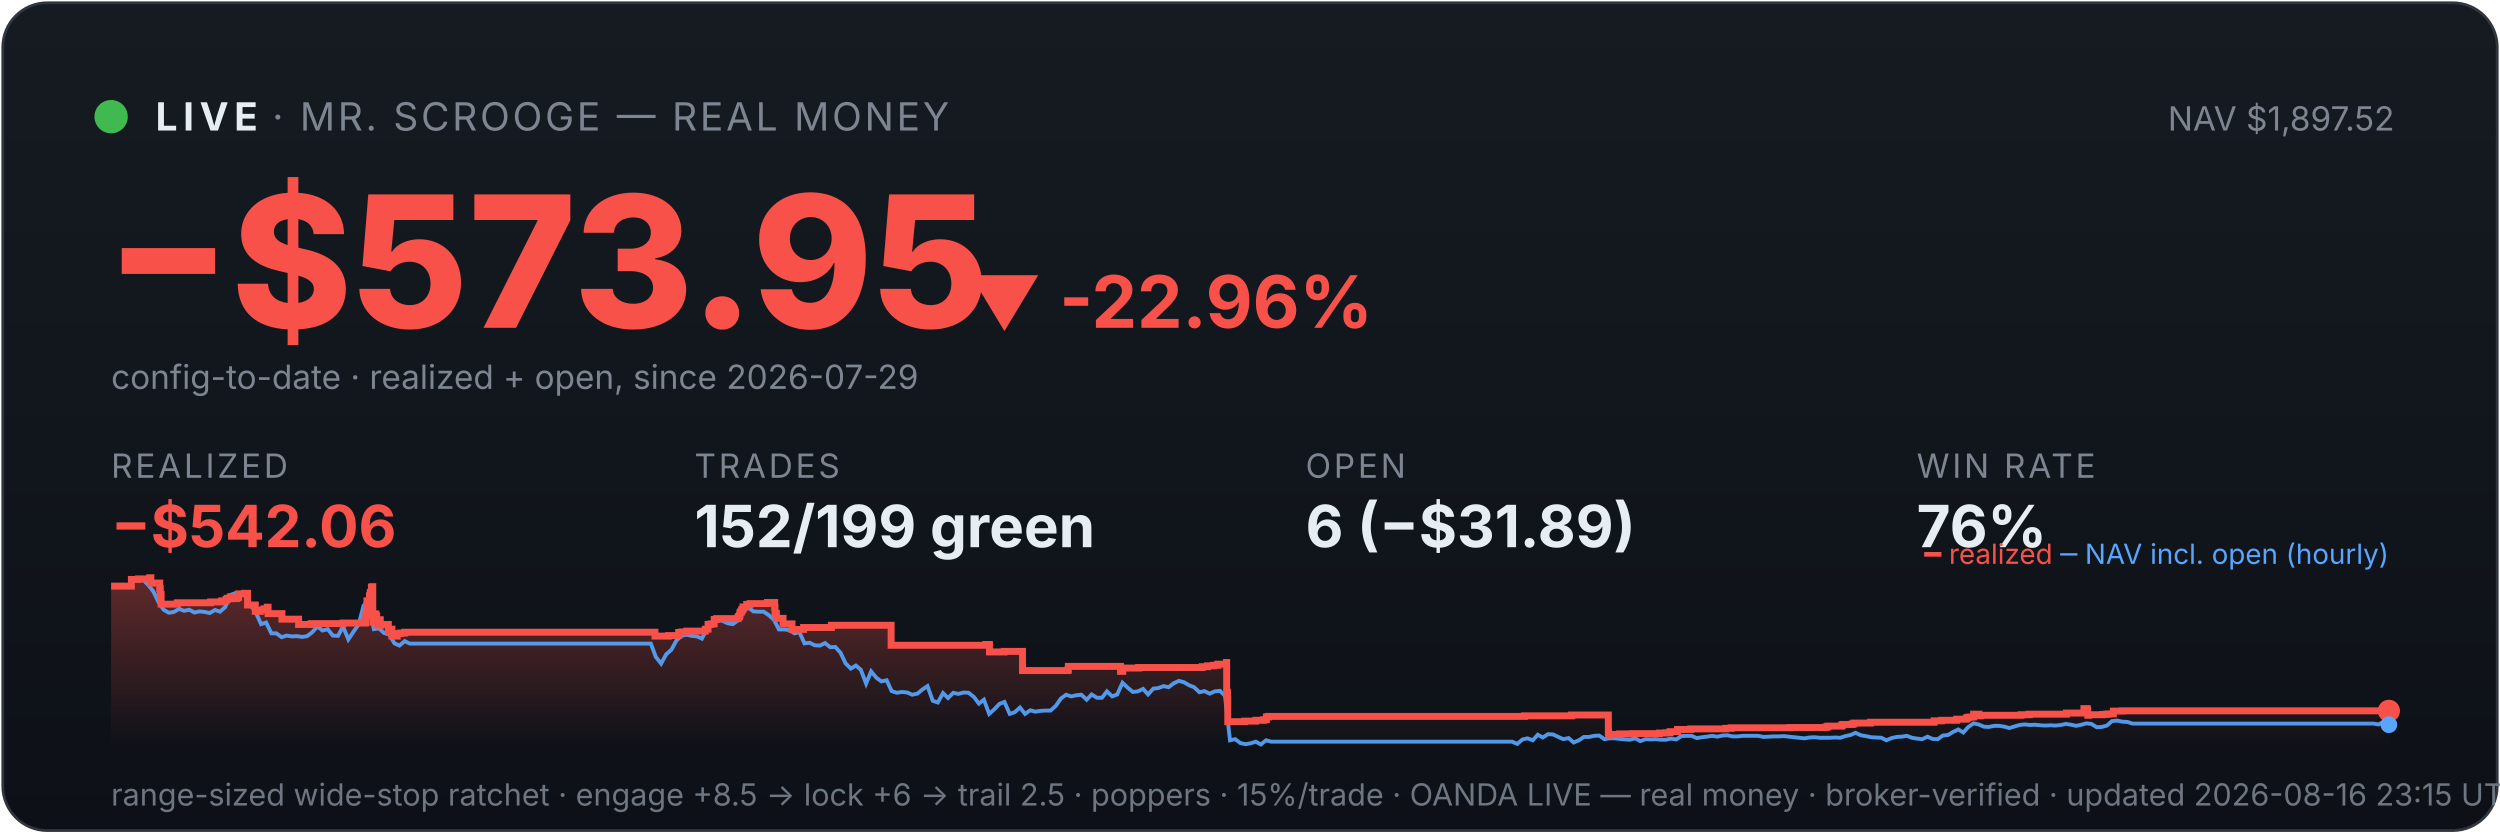
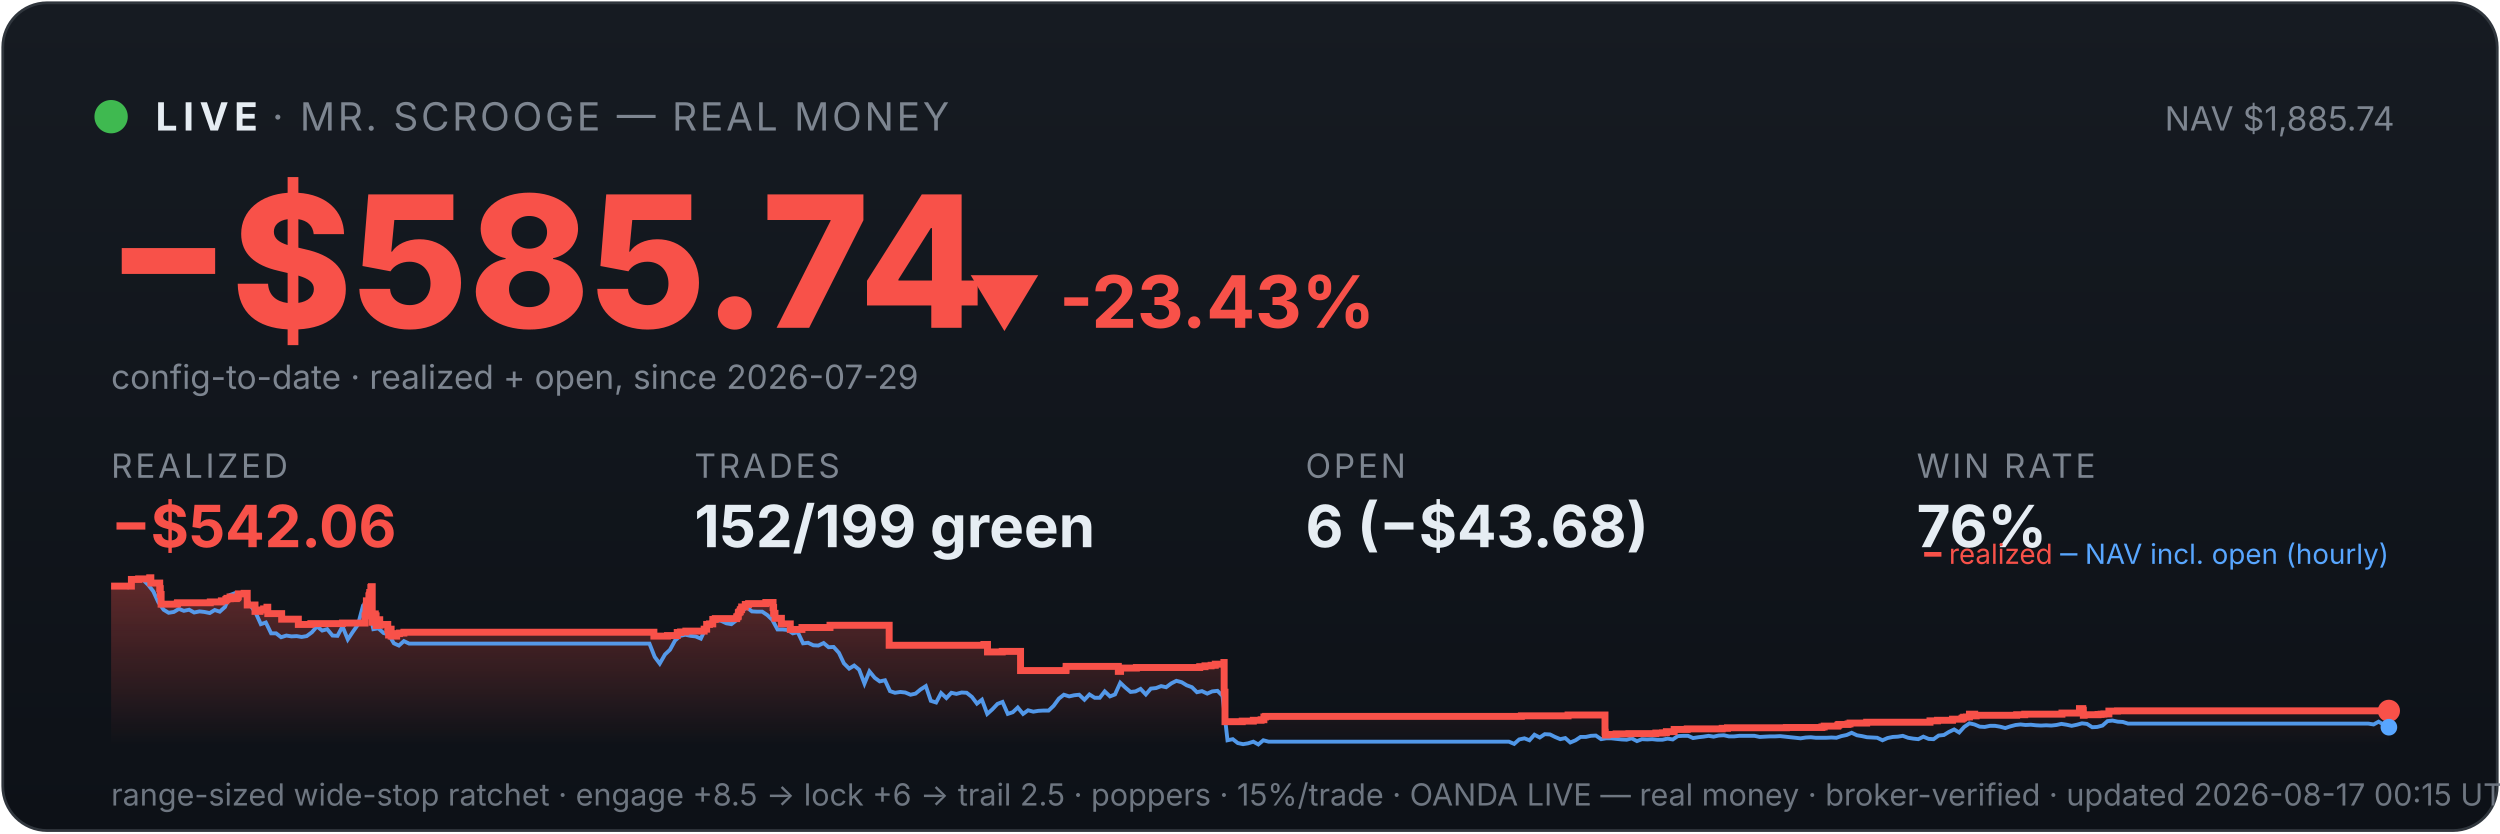
<svg xmlns="http://www.w3.org/2000/svg" viewBox="0 0 900 300" width="100%" font-family="system-ui,-apple-system,sans-serif">
  <defs>
    <linearGradient id="bg" x1="0" y1="0" x2="0" y2="1">
      <stop offset="0" stop-color="#161b22" />
      <stop offset="1" stop-color="#0d1117" />
    </linearGradient>
    <linearGradient id="fill" x1="0" y1="0" x2="0" y2="1">
      <stop offset="0" stop-color="#f85149" stop-opacity="0.35" />
      <stop offset="1" stop-color="#f85149" stop-opacity="0" />
    </linearGradient>
  </defs>
  <rect x="1" y="1" width="898" height="298" rx="16" fill="url(#bg)" stroke="#30363d" />
  <circle cx="40" cy="42" r="6" fill="#3fb950" />
  <text x="56" y="47" font-size="14" font-weight="700" fill="#e6edf3" letter-spacing="2">LIVE</text>
  <text x="98" y="47" font-size="14" fill="#7d8590" letter-spacing="1">· MR. SCROOGE — REAL MONEY</text>
-   <text x="862" y="47" font-size="12" fill="#7d8590" text-anchor="end">NAV $1,897.52</text>
-   <text x="38" y="118" font-size="66" font-weight="800" fill="#f85149">−$573.95</text>
-   <text x="348" y="118" font-size="26" font-weight="700" fill="#f85149">▼ -22.96%</text>
+   <text x="862" y="47" font-size="12" fill="#7d8590" text-anchor="end">NAV $1,885.74</text>
+   <text x="38" y="118" font-size="66" font-weight="800" fill="#f85149">−$585.74</text>
+   <text x="348" y="118" font-size="26" font-weight="700" fill="#f85149">▼ -23.43%</text>
  <text x="40" y="140" font-size="12" fill="#7d8590">config-to-date · realized + open, since 2026-07-29</text>
  <text x="40" y="172" font-family="system-ui,-apple-system,sans-serif" font-size="12" fill="#7d8590" letter-spacing="1">REALIZED</text>
  <text x="40" y="197" font-family="system-ui,-apple-system,sans-serif" font-size="21" font-weight="700" fill="#f85149">−$542.06</text>
  <text x="250" y="172" font-family="system-ui,-apple-system,sans-serif" font-size="12" fill="#7d8590" letter-spacing="1">TRADES</text>
  <text x="250" y="197" font-family="system-ui,-apple-system,sans-serif" font-size="21" font-weight="700" fill="#e6edf3">152/199 green</text>
  <text x="470" y="172" font-family="system-ui,-apple-system,sans-serif" font-size="12" fill="#7d8590" letter-spacing="1">OPEN</text>
-   <text x="470" y="197" font-family="system-ui,-apple-system,sans-serif" font-size="21" font-weight="700" fill="#e6edf3">6 (−$31.89)</text>
+   <text x="470" y="197" font-family="system-ui,-apple-system,sans-serif" font-size="21" font-weight="700" fill="#e6edf3">6 (−$43.68)</text>
  <text x="690" y="172" font-family="system-ui,-apple-system,sans-serif" font-size="12" fill="#7d8590" letter-spacing="1">WIN RATE</text>
  <text x="690" y="197" font-family="system-ui,-apple-system,sans-serif" font-size="21" font-weight="700" fill="#e6edf3">76%</text>
-   <polygon points="40,268 40.0,211.0 47.3,211.0 47.3,208.6 49.9,208.6 49.9,208.4 53.9,208.4 53.9,208.2 53.9,208.2 53.9,208.0 54.3,208.0 54.3,209.9 57.5,209.9 57.5,211.9 57.7,211.9 57.7,214.0 58.0,214.0 58.0,215.8 58.0,215.8 58.0,217.5 63.8,217.5 63.8,217.3 63.9,217.3 63.9,217.0 75.8,217.0 75.8,216.7 79.8,216.7 79.8,216.3 81.4,216.3 81.4,215.8 81.8,215.8 81.8,215.4 82.9,215.4 82.9,214.9 83.0,214.9 83.0,216.8 83.0,216.8 83.0,215.5 85.2,215.5 85.2,215.2 85.8,215.2 85.8,214.7 85.9,214.7 85.9,213.8 88.0,213.8 88.0,213.6 89.1,213.6 89.1,215.5 89.1,215.5 89.1,217.8 91.9,217.8 91.9,220.1 93.7,220.1 93.7,219.6 95.0,219.6 95.0,219.2 96.2,219.2 96.2,218.6 96.5,218.6 96.5,218.2 96.5,218.2 96.5,220.9 101.5,220.9 101.5,222.9 107.5,222.9 107.5,224.8 112.0,224.8 112.0,224.5 123.5,224.5 123.5,224.3 131.6,224.3 131.6,223.1 131.6,223.1 131.6,222.7 131.6,222.7 131.6,221.7 131.9,221.7 131.9,221.0 132.0,221.0 132.0,218.0 132.1,218.0 132.1,216.3 133.0,216.3 133.0,215.3 133.0,215.3 133.0,214.5 133.2,214.5 133.2,214.2 133.3,214.2 133.3,213.3 133.7,213.3 133.7,212.2 133.7,212.2 133.7,211.5 133.9,211.5 133.9,211.2 134.2,211.2 134.2,214.0 134.2,214.0 134.2,217.3 134.2,217.3 134.2,220.6 134.2,220.6 134.2,224.0 134.5,224.0 134.5,222.0 134.6,222.0 134.6,221.7 135.0,221.7 135.0,221.5 135.1,221.5 135.1,221.0 135.3,221.0 135.3,222.9 135.3,222.9 135.3,221.8 135.4,221.8 135.4,221.7 135.6,221.7 135.6,221.3 135.6,221.3 135.6,223.3 135.7,223.3 135.7,225.2 135.7,225.2 135.7,224.9 135.9,224.9 135.9,225.0 136.1,225.0 136.1,224.7 136.1,224.7 136.1,224.3 136.2,224.3 136.2,223.6 136.3,223.6 136.3,223.4 136.3,223.4 136.3,223.1 136.9,223.1 136.9,225.1 137.0,225.1 137.0,224.8 139.8,224.8 139.8,226.7 140.2,226.7 140.2,228.6 140.2,228.6 140.2,227.6 140.3,227.6 140.3,226.9 140.6,226.9 140.6,226.5 141.1,226.5 141.1,229.0 143.0,229.0 143.0,228.1 144.1,228.1 144.1,227.9 145.7,227.9 145.7,227.6 235.8,227.6 235.8,229.0 240.7,229.0 240.7,228.8 244.3,228.8 244.3,227.7 245.5,227.7 245.5,227.5 247.3,227.5 247.3,227.2 253.9,227.2 253.9,226.7 253.9,226.7 253.9,226.5 254.9,226.5 254.9,224.8 255.9,224.8 255.9,224.6 257.1,224.6 257.1,223.0 258.0,223.0 258.0,222.7 265.7,222.7 265.7,222.2 265.8,222.2 265.8,222.0 266.2,222.0 266.2,221.7 266.3,221.7 266.3,221.4 266.4,221.4 266.4,220.6 266.5,220.6 266.5,220.4 266.8,220.4 266.8,220.2 267.0,220.2 267.0,219.9 267.0,219.9 267.0,219.5 267.4,219.5 267.4,219.3 267.5,219.3 267.5,218.8 267.5,218.8 267.5,218.5 268.8,218.5 268.8,218.3 268.8,218.3 268.8,217.8 268.8,217.8 268.8,217.6 270.0,217.6 270.0,217.3 276.3,217.3 276.3,216.9 278.9,216.9 278.9,218.9 278.9,218.9 278.9,218.7 279.0,218.7 279.0,220.8 279.5,220.8 279.5,222.6 281.9,222.6 281.9,224.6 285.1,224.6 285.1,226.6 289.3,226.6 289.3,225.9 299.3,225.9 299.3,225.1 320.8,225.1 320.8,232.3 354.9,232.3 354.9,232.0 356.2,232.0 356.2,234.7 361.5,234.7 361.5,234.5 368.1,234.5 368.1,241.4 384.4,241.4 384.4,241.2 384.6,241.2 384.6,239.9 403.4,239.9 403.4,241.7 404.2,241.7 404.2,240.5 409.9,240.5 409.9,240.3 432.8,240.3 432.8,240.0 434.7,240.0 434.7,239.7 436.9,239.7 436.9,239.5 438.4,239.5 438.4,239.1 441.5,239.1 441.5,238.5 441.6,238.5 441.6,241.1 441.6,241.1 441.6,249.2 441.9,249.2 441.9,251.6 442.0,251.6 442.0,259.8 448.1,259.8 448.1,259.6 452.1,259.6 452.1,259.3 454.9,259.3 454.9,259.1 455.9,259.1 455.9,258.5 455.9,258.5 455.9,258.1 456.6,258.1 456.6,257.9 548.8,257.9 548.8,257.7 565.7,257.7 565.7,257.4 579.0,257.4 579.0,261.9 579.0,261.9 579.0,262.5 579.0,262.5 579.0,263.2 579.0,263.2 579.0,263.5 579.0,263.5 579.0,263.6 579.1,263.6 579.1,264.6 579.8,264.6 579.8,264.4 583.0,264.4 583.0,264.2 587.6,264.2 587.6,264.1 597.4,264.1 597.4,263.9 599.7,263.9 599.7,263.8 601.2,263.8 601.2,263.4 603.9,263.4 603.9,262.6 608.7,262.6 608.7,262.5 608.7,262.5 608.7,262.4 621.3,262.4 621.3,262.2 623.2,262.2 623.2,262.0 644.4,262.0 644.4,261.9 657.3,261.9 657.3,261.7 658.0,261.7 658.0,261.4 663.0,261.4 663.0,261.2 663.1,261.2 663.1,261.0 663.4,261.0 663.4,260.8 666.8,260.8 666.8,260.6 667.4,260.6 667.4,260.3 673.4,260.3 673.4,260.0 696.3,260.0 696.3,259.5 699.0,259.5 699.0,259.3 704.4,259.3 704.4,258.9 707.7,258.9 707.7,258.8 707.9,258.8 707.9,258.5 708.4,258.5 708.4,258.2 709.4,258.2 709.4,258.1 710.5,258.1 710.5,257.4 710.5,257.4 710.5,257.1 712.4,257.1 712.4,257.7 712.9,257.7 712.9,257.5 727.6,257.5 727.6,257.3 730.5,257.3 730.5,257.1 743.9,257.1 743.9,256.7 750.2,256.7 750.2,256.1 750.2,256.1 750.2,255.5 750.2,255.5 750.2,255.1 751.4,255.1 751.4,255.7 751.6,255.7 751.6,257.5 751.9,257.5 751.9,257.4 751.9,257.4 751.9,257.3 756.9,257.3 756.9,257.2 757.6,257.2 757.6,257.2 758.1,257.2 758.1,257.1 759.0,257.1 759.0,257.0 760.8,257.0 760.8,256.4 760.8,256.4 760.8,256.3 760.8,256.3 760.8,256.1 760.8,256.1 760.8,256.0 760.8,256.0 760.8,256.0 763.9,256.0 763.9,255.9 860.0,255.9 860.0,255.9 860,268" fill="url(#fill)" />
-   <polyline points="40.4,211.0 40.5,211.0 42.3,211.0 42.6,211.0 44.2,211.1 46.0,211.4 47.8,208.7 49.7,208.2 51.5,208.7 53.4,210.6 55.2,212.9 57.1,216.8 58.9,219.5 60.8,220.6 62.6,220.3 64.5,219.2 66.3,219.9 68.1,219.5 70.0,220.5 71.8,220.1 73.7,220.3 75.5,220.7 77.4,219.6 79.2,220.2 81.1,218.5 82.9,214.2 84.8,213.5 86.6,214.3 88.5,214.1 90.3,218.0 92.1,220.5 94.0,224.7 95.8,224.1 97.7,228.0 99.5,228.0 101.4,229.4 103.2,228.8 105.1,229.1 106.9,229.0 108.8,229.3 110.6,229.0 112.4,227.6 114.3,225.5 116.1,227.0 118.0,226.5 119.8,228.8 121.7,228.9 123.5,225.5 125.4,230.2 127.2,227.5 129.1,224.8 130.9,218.0 132.2,216.8 132.8,217.5 134.6,226.5 136.4,226.2 138.3,227.9 140.1,228.4 142.0,231.6 143.8,232.4 145.7,230.8 147.5,231.7 149.4,231.7 151.2,231.7 153.1,231.7 154.9,231.7 156.7,231.7 158.6,231.7 160.4,231.7 162.3,231.7 164.1,231.7 166.0,231.7 167.8,231.7 169.7,231.7 171.5,231.7 173.4,231.7 175.2,231.7 177.1,231.7 178.9,231.7 180.7,231.7 182.6,231.7 184.4,231.7 186.3,231.7 188.1,231.7 190.0,231.7 191.8,231.7 193.7,231.7 195.5,231.7 197.4,231.7 199.2,231.7 201.0,231.7 202.9,231.7 204.7,231.7 206.6,231.7 208.4,231.7 210.3,231.7 212.1,231.7 214.0,231.7 215.8,231.7 217.7,231.7 219.5,231.7 221.4,231.7 223.2,231.7 225.0,231.7 226.9,231.7 228.7,231.7 230.6,231.7 232.4,231.7 234.3,231.7 236.1,236.5 238.0,238.9 239.8,235.6 241.7,233.9 243.5,230.6 245.3,228.9 247.2,228.5 249.0,228.9 250.9,229.1 252.7,229.9 254.6,226.1 256.4,223.9 258.3,223.2 260.1,223.5 262.0,224.4 263.8,224.7 265.7,223.3 267.5,220.1 269.3,218.6 271.2,220.1 273.0,220.2 274.9,220.2 276.7,221.4 278.6,223.1 280.4,226.6 282.3,226.6 284.1,226.8 286.0,228.0 287.8,227.6 289.6,231.6 291.5,231.4 293.3,232.3 295.2,232.4 297.0,231.5 298.9,233.0 300.7,232.9 302.6,235.0 304.4,238.8 306.3,240.7 308.1,239.6 309.9,241.1 311.8,246.1 313.6,241.7 315.5,244.0 317.3,245.3 319.2,244.9 321.0,248.8 322.9,249.4 324.7,249.1 326.6,249.3 328.4,250.1 330.3,249.7 332.1,248.2 333.9,247.0 335.8,252.3 337.6,252.9 339.5,249.5 341.3,251.3 343.2,249.4 345.0,249.8 346.9,249.3 348.7,249.4 350.6,250.9 352.4,253.3 354.2,251.9 356.1,257.0 357.9,255.4 359.8,253.4 361.6,252.7 363.5,257.0 365.3,256.4 367.2,254.7 369.0,257.0 370.9,255.7 372.7,256.2 374.6,255.9 376.4,255.8 378.2,255.8 380.1,254.1 381.9,251.5 383.8,250.1 385.6,250.7 387.5,250.3 389.3,250.1 391.2,251.9 393.0,250.0 394.9,251.2 396.7,251.2 398.5,248.9 400.4,250.7 402.2,250.0 404.1,245.8 405.9,247.5 407.8,249.1 409.6,248.9 411.5,248.0 413.3,250.0 415.2,247.9 417.0,247.7 418.9,247.0 420.7,247.4 422.5,246.0 424.4,245.1 426.2,245.6 428.1,246.7 429.9,247.4 431.8,249.2 433.6,248.8 435.5,249.7 437.3,248.9 439.2,248.7 441.0,250.5 442.8,266.5 444.7,266.1 446.5,267.5 448.4,267.9 450.2,267.6 452.1,267.0 453.9,268.0 455.8,266.5 457.6,267.0 459.5,267.0 461.3,267.0 463.2,267.0 465.0,267.0 466.8,267.0 468.7,267.0 470.5,267.0 472.4,267.0 474.2,267.0 476.1,267.0 477.9,267.0 479.8,267.0 481.6,267.0 483.5,267.0 485.3,267.0 487.1,267.0 489.0,267.0 490.8,267.0 492.7,267.0 494.5,267.0 496.4,267.0 498.2,267.0 500.1,267.0 501.9,267.0 503.8,267.0 505.6,267.0 507.5,267.0 509.3,267.0 511.1,267.0 513.0,267.0 514.8,267.0 516.7,267.0 518.5,267.0 520.4,267.0 522.2,267.0 524.1,267.0 525.9,267.0 527.8,267.0 529.6,267.0 531.4,267.0 533.3,267.0 535.1,267.0 537.0,267.0 538.8,267.0 540.7,267.0 542.5,267.0 544.4,267.0 546.2,267.8 548.1,266.2 549.9,265.8 551.8,266.5 553.6,264.5 555.4,265.5 557.3,264.3 559.1,264.4 561.0,265.3 562.8,266.1 564.7,265.7 566.5,267.3 568.4,266.5 570.2,265.3 572.1,265.3 573.9,264.9 575.7,264.8 577.6,266.1 579.4,265.8 581.3,265.8 583.1,266.0 585.0,266.2 586.8,266.3 588.7,265.8 590.5,266.8 592.4,266.1 594.2,266.2 596.0,266.1 597.9,266.3 599.7,266.3 601.6,265.9 603.4,266.2 605.3,265.0 607.1,264.9 609.0,264.9 610.8,265.7 612.7,265.4 614.5,265.2 616.4,264.9 618.2,265.2 620.0,264.8 621.9,264.7 623.7,265.1 625.6,265.1 627.4,264.9 629.3,264.9 631.1,264.9 633.0,264.9 634.8,265.3 636.7,265.2 638.5,265.1 640.3,265.1 642.2,265.0 644.0,265.2 645.9,265.4 647.7,265.6 649.6,265.8 651.4,265.5 653.3,265.4 655.1,265.6 657.0,265.6 658.8,265.6 660.7,265.5 662.5,265.6 664.3,265.0 666.2,264.6 668.0,263.8 669.9,264.7 671.7,265.0 673.6,265.4 675.4,265.5 677.3,265.6 679.1,266.5 681.0,265.7 682.8,265.3 684.6,265.2 686.5,264.9 688.3,265.6 690.2,265.9 692.0,266.1 693.9,265.2 695.7,266.0 697.6,266.1 699.4,264.8 701.3,264.6 703.1,263.5 705.0,262.6 706.8,263.7 708.6,261.7 710.5,260.4 712.3,260.8 714.2,261.6 716.0,261.7 717.9,261.3 719.7,261.3 721.6,261.6 723.4,262.1 725.3,261.5 727.1,261.0 728.9,260.8 730.8,261.0 732.6,260.9 734.5,261.1 736.3,261.2 738.2,261.1 740.0,261.2 741.9,261.0 743.7,260.6 745.6,260.9 747.4,261.3 749.3,260.9 751.1,260.4 752.9,260.6 754.8,261.8 756.6,261.7 758.5,261.2 760.3,259.6 762.2,259.4 764.0,259.8 765.9,259.9 767.7,260.5 769.6,260.5 771.4,260.5 773.2,260.5 775.1,260.5 776.9,260.5 778.8,260.5 780.6,260.5 782.5,260.5 784.3,260.5 786.2,260.5 788.0,260.5 789.9,260.5 791.7,260.5 793.6,260.5 795.4,260.5 797.2,260.5 799.1,260.5 800.9,260.5 802.8,260.5 804.6,260.5 806.5,260.5 808.3,260.5 810.2,260.5 812.0,260.5 813.9,260.5 815.7,260.5 817.5,260.5 819.4,260.5 821.2,260.5 823.1,260.5 824.9,260.5 826.8,260.5 828.6,260.5 830.5,260.5 832.3,260.5 834.2,260.5 836.0,260.5 837.8,260.5 839.7,260.5 841.5,260.5 843.4,260.5 845.2,260.5 847.1,260.5 848.9,260.5 850.8,260.5 852.6,260.5 854.5,260.5 856.3,260.8 858.2,259.8 860.0,260.9" fill="none" stroke="#58a6ff" stroke-width="1.4" opacity="0.9" />
-   <polyline points="40.0,211.0 47.3,211.0 47.3,208.6 49.9,208.6 49.9,208.4 53.9,208.4 53.9,208.2 53.9,208.2 53.9,208.0 54.3,208.0 54.3,209.9 57.5,209.9 57.5,211.9 57.7,211.9 57.7,214.0 58.0,214.0 58.0,215.8 58.0,215.8 58.0,217.5 63.8,217.5 63.8,217.3 63.9,217.3 63.9,217.0 75.8,217.0 75.8,216.7 79.8,216.7 79.8,216.3 81.4,216.3 81.4,215.8 81.8,215.8 81.8,215.4 82.9,215.4 82.9,214.9 83.0,214.9 83.0,216.8 83.0,216.8 83.0,215.5 85.2,215.5 85.2,215.2 85.8,215.2 85.8,214.7 85.9,214.7 85.9,213.8 88.0,213.8 88.0,213.6 89.1,213.6 89.1,215.5 89.1,215.5 89.1,217.8 91.9,217.8 91.9,220.1 93.7,220.1 93.7,219.6 95.0,219.6 95.0,219.2 96.2,219.2 96.2,218.6 96.5,218.6 96.5,218.2 96.5,218.2 96.5,220.9 101.5,220.9 101.5,222.9 107.5,222.9 107.5,224.8 112.0,224.8 112.0,224.5 123.5,224.5 123.5,224.3 131.6,224.3 131.6,223.1 131.6,223.1 131.6,222.7 131.6,222.7 131.6,221.7 131.9,221.7 131.9,221.0 132.0,221.0 132.0,218.0 132.1,218.0 132.1,216.3 133.0,216.3 133.0,215.3 133.0,215.3 133.0,214.5 133.2,214.5 133.2,214.2 133.3,214.2 133.3,213.3 133.7,213.3 133.7,212.2 133.7,212.2 133.7,211.5 133.9,211.5 133.9,211.2 134.2,211.2 134.2,214.0 134.2,214.0 134.2,217.3 134.2,217.3 134.2,220.6 134.2,220.6 134.2,224.0 134.5,224.0 134.5,222.0 134.6,222.0 134.6,221.7 135.0,221.7 135.0,221.5 135.1,221.5 135.1,221.0 135.3,221.0 135.3,222.9 135.3,222.9 135.3,221.8 135.4,221.8 135.4,221.7 135.6,221.7 135.6,221.3 135.6,221.3 135.6,223.3 135.7,223.3 135.7,225.2 135.7,225.2 135.7,224.9 135.9,224.9 135.9,225.0 136.1,225.0 136.1,224.7 136.1,224.7 136.1,224.3 136.2,224.3 136.2,223.6 136.3,223.6 136.3,223.4 136.3,223.4 136.3,223.1 136.9,223.1 136.9,225.1 137.0,225.1 137.0,224.8 139.8,224.8 139.8,226.7 140.2,226.7 140.2,228.6 140.2,228.6 140.2,227.6 140.3,227.6 140.3,226.9 140.6,226.9 140.6,226.5 141.1,226.5 141.1,229.0 143.0,229.0 143.0,228.1 144.1,228.1 144.1,227.9 145.7,227.9 145.7,227.6 235.8,227.6 235.8,229.0 240.7,229.0 240.7,228.8 244.3,228.8 244.3,227.7 245.5,227.7 245.5,227.5 247.3,227.5 247.3,227.2 253.9,227.2 253.9,226.7 253.9,226.7 253.9,226.5 254.9,226.5 254.9,224.8 255.9,224.8 255.9,224.6 257.1,224.6 257.1,223.0 258.0,223.0 258.0,222.7 265.7,222.7 265.7,222.2 265.8,222.2 265.8,222.0 266.2,222.0 266.2,221.7 266.3,221.7 266.3,221.4 266.4,221.4 266.4,220.6 266.5,220.6 266.5,220.4 266.8,220.4 266.8,220.2 267.0,220.2 267.0,219.9 267.0,219.9 267.0,219.5 267.4,219.5 267.4,219.3 267.5,219.3 267.5,218.8 267.5,218.8 267.5,218.5 268.8,218.5 268.8,218.3 268.8,218.3 268.8,217.8 268.8,217.8 268.8,217.6 270.0,217.6 270.0,217.3 276.3,217.3 276.3,216.9 278.9,216.9 278.9,218.9 278.9,218.9 278.9,218.7 279.0,218.7 279.0,220.8 279.5,220.8 279.5,222.6 281.9,222.6 281.9,224.6 285.1,224.6 285.1,226.6 289.3,226.6 289.3,225.9 299.3,225.9 299.3,225.1 320.8,225.1 320.8,232.3 354.9,232.3 354.9,232.0 356.2,232.0 356.2,234.7 361.5,234.7 361.5,234.5 368.1,234.5 368.1,241.4 384.4,241.4 384.4,241.2 384.6,241.2 384.6,239.9 403.4,239.9 403.4,241.7 404.2,241.7 404.2,240.5 409.9,240.5 409.9,240.3 432.8,240.3 432.8,240.0 434.7,240.0 434.7,239.7 436.9,239.7 436.9,239.5 438.4,239.5 438.4,239.1 441.5,239.1 441.5,238.5 441.6,238.5 441.6,241.1 441.6,241.1 441.6,249.2 441.9,249.2 441.9,251.6 442.0,251.6 442.0,259.8 448.1,259.8 448.1,259.6 452.1,259.6 452.1,259.3 454.9,259.3 454.9,259.1 455.9,259.1 455.9,258.5 455.9,258.5 455.9,258.1 456.6,258.1 456.6,257.9 548.8,257.9 548.8,257.7 565.7,257.7 565.7,257.4 579.0,257.4 579.0,261.9 579.0,261.9 579.0,262.5 579.0,262.5 579.0,263.2 579.0,263.2 579.0,263.5 579.0,263.5 579.0,263.6 579.1,263.6 579.1,264.6 579.8,264.6 579.8,264.4 583.0,264.4 583.0,264.2 587.6,264.2 587.6,264.1 597.4,264.1 597.4,263.9 599.7,263.9 599.7,263.8 601.2,263.8 601.2,263.4 603.9,263.4 603.9,262.6 608.7,262.6 608.7,262.5 608.7,262.5 608.7,262.4 621.3,262.4 621.3,262.2 623.2,262.2 623.2,262.0 644.4,262.0 644.4,261.9 657.3,261.9 657.3,261.7 658.0,261.7 658.0,261.4 663.0,261.4 663.0,261.2 663.1,261.2 663.1,261.0 663.4,261.0 663.4,260.8 666.8,260.8 666.8,260.6 667.4,260.6 667.4,260.3 673.4,260.3 673.4,260.0 696.3,260.0 696.3,259.5 699.0,259.5 699.0,259.3 704.4,259.3 704.4,258.9 707.7,258.9 707.7,258.8 707.9,258.8 707.9,258.5 708.4,258.5 708.4,258.2 709.4,258.2 709.4,258.1 710.5,258.1 710.5,257.4 710.5,257.4 710.5,257.1 712.4,257.1 712.4,257.7 712.9,257.7 712.9,257.5 727.6,257.5 727.6,257.3 730.5,257.3 730.5,257.1 743.9,257.1 743.9,256.7 750.2,256.7 750.2,256.1 750.2,256.1 750.2,255.5 750.2,255.5 750.2,255.1 751.4,255.1 751.4,255.7 751.6,255.7 751.6,257.5 751.9,257.5 751.9,257.4 751.9,257.4 751.9,257.3 756.9,257.3 756.9,257.2 757.6,257.2 757.6,257.2 758.1,257.2 758.1,257.1 759.0,257.1 759.0,257.0 760.8,257.0 760.8,256.4 760.8,256.4 760.8,256.3 760.8,256.3 760.8,256.1 760.8,256.1 760.8,256.0 760.8,256.0 760.8,256.0 763.9,256.0 763.9,255.9 860.0,255.9 860.0,255.9" fill="none" stroke="#f85149" stroke-width="2.5" />
+   <polygon points="40,268 40.0,211.0 47.3,211.0 47.3,208.6 49.9,208.6 49.9,208.4 53.9,208.4 53.9,208.2 53.9,208.2 53.9,208.0 54.3,208.0 54.3,209.9 57.5,209.9 57.5,211.9 57.7,211.9 57.7,214.0 58.0,214.0 58.0,215.8 58.0,215.8 58.0,217.5 63.8,217.5 63.8,217.3 63.9,217.3 63.9,217.0 75.7,217.0 75.7,216.7 79.7,216.7 79.7,216.3 81.3,216.3 81.3,215.8 81.7,215.8 81.7,215.4 82.8,215.4 82.8,214.9 82.9,214.9 82.9,216.8 82.9,216.8 82.9,215.5 85.1,215.5 85.1,215.2 85.6,215.2 85.6,214.7 85.8,214.7 85.8,213.8 87.9,213.8 87.9,213.6 89.0,213.6 89.0,215.5 89.0,215.5 89.0,217.8 91.8,217.8 91.8,220.1 93.6,220.1 93.6,219.6 94.9,219.6 94.9,219.2 96.1,219.2 96.1,218.6 96.4,218.6 96.4,218.2 96.4,218.2 96.4,220.9 101.4,220.9 101.4,222.9 107.4,222.9 107.4,224.8 111.9,224.8 111.9,224.5 123.3,224.5 123.3,224.3 131.4,224.3 131.4,223.1 131.4,223.1 131.4,222.7 131.4,222.7 131.4,221.7 131.7,221.7 131.7,221.0 131.8,221.0 131.8,218.0 131.9,218.0 131.9,216.3 132.8,216.3 132.8,215.3 132.8,215.3 132.8,214.5 133.0,214.5 133.0,214.2 133.1,214.2 133.1,213.3 133.5,213.3 133.5,212.2 133.5,212.2 133.5,211.5 133.7,211.5 133.7,211.2 134.0,211.2 134.0,214.0 134.0,214.0 134.0,217.3 134.0,217.3 134.0,220.6 134.0,220.6 134.0,224.0 134.3,224.0 134.3,222.0 134.4,222.0 134.4,221.7 134.8,221.7 134.8,221.5 134.9,221.5 134.9,221.0 135.1,221.0 135.1,222.9 135.1,222.9 135.1,221.8 135.2,221.8 135.2,221.7 135.4,221.7 135.4,221.3 135.4,221.3 135.4,223.3 135.4,223.3 135.4,225.2 135.5,225.2 135.5,224.9 135.7,224.9 135.7,225.0 135.8,225.0 135.8,224.7 135.8,224.7 135.8,224.3 136.0,224.3 136.0,223.6 136.1,223.6 136.1,223.4 136.1,223.4 136.1,223.1 136.7,223.1 136.7,225.1 136.8,225.1 136.8,224.8 139.6,224.8 139.6,226.7 139.9,226.7 139.9,228.6 140.0,228.6 140.0,227.6 140.1,227.6 140.1,226.9 140.3,226.9 140.3,226.5 140.8,226.5 140.8,229.0 142.8,229.0 142.8,228.1 143.8,228.1 143.8,227.9 145.4,227.9 145.4,227.6 235.4,227.6 235.4,229.0 240.3,229.0 240.3,228.8 243.8,228.8 243.8,227.7 245.0,227.7 245.0,227.5 246.9,227.5 246.9,227.2 253.5,227.2 253.5,226.7 253.5,226.7 253.5,226.5 254.4,226.5 254.4,224.8 255.4,224.8 255.4,224.6 256.6,224.6 256.6,223.0 257.5,223.0 257.5,222.7 265.2,222.7 265.2,222.2 265.3,222.2 265.3,222.0 265.7,222.0 265.7,221.7 265.8,221.7 265.8,221.4 265.8,221.4 265.8,220.6 266.0,220.6 266.0,220.4 266.3,220.4 266.3,220.2 266.5,220.2 266.5,219.9 266.5,219.9 266.5,219.5 266.9,219.5 266.9,219.3 267.0,219.3 267.0,218.8 267.0,218.8 267.0,218.5 268.3,218.5 268.3,218.3 268.3,218.3 268.3,217.8 268.3,217.8 268.3,217.6 269.5,217.6 269.5,217.3 275.7,217.3 275.7,216.9 278.3,216.9 278.3,218.9 278.3,218.9 278.3,218.7 278.5,218.7 278.5,220.8 279.0,220.8 279.0,222.6 281.3,222.6 281.3,224.6 284.5,224.6 284.5,226.6 288.7,226.6 288.7,225.9 298.8,225.9 298.8,225.1 320.1,225.1 320.1,232.3 354.2,232.3 354.2,232.0 355.5,232.0 355.5,234.7 360.8,234.7 360.8,234.5 367.4,234.5 367.4,241.4 383.7,241.4 383.7,241.2 383.8,241.2 383.8,239.9 402.6,239.9 402.6,241.7 403.4,241.7 403.4,240.5 409.1,240.5 409.1,240.3 431.9,240.3 431.9,240.0 433.8,240.0 433.8,239.7 436.0,239.7 436.0,239.5 437.5,239.5 437.5,239.1 440.6,239.1 440.6,238.5 440.7,238.5 440.7,241.1 440.7,241.1 440.7,249.2 441.0,249.2 441.0,251.6 441.0,251.6 441.0,259.8 447.2,259.8 447.2,259.6 451.2,259.6 451.2,259.3 454.0,259.3 454.0,259.1 455.0,259.1 455.0,258.5 455.0,258.5 455.0,258.1 455.6,258.1 455.6,257.9 547.7,257.9 547.7,257.7 564.5,257.7 564.5,257.4 577.8,257.4 577.8,261.9 577.8,261.9 577.8,262.5 577.8,262.5 577.8,263.2 577.8,263.2 577.8,263.5 577.8,263.5 577.8,263.6 577.9,263.6 577.9,264.6 578.6,264.6 578.6,264.4 581.8,264.4 581.8,264.2 586.4,264.2 586.4,264.1 596.1,264.1 596.1,263.9 598.5,263.9 598.5,263.8 599.9,263.8 599.9,263.4 602.7,263.4 602.7,262.6 607.4,262.6 607.4,262.5 607.4,262.5 607.4,262.4 620.0,262.4 620.0,262.2 621.9,262.2 621.9,262.0 643.1,262.0 643.1,261.9 655.9,261.9 655.9,261.7 656.7,261.7 656.7,261.4 661.6,261.4 661.6,261.2 661.7,261.2 661.7,261.0 662.0,261.0 662.0,260.8 665.3,260.8 665.3,260.6 666.0,260.6 666.0,260.3 672.0,260.3 672.0,260.0 694.8,260.0 694.8,259.5 697.5,259.5 697.5,259.3 702.9,259.3 702.9,258.9 706.2,258.9 706.2,258.8 706.4,258.8 706.4,258.5 706.9,258.5 706.9,258.2 707.9,258.2 707.9,258.1 709.0,258.1 709.0,257.4 709.0,257.4 709.0,257.1 710.9,257.1 710.9,257.7 711.4,257.7 711.4,257.5 726.0,257.5 726.0,257.3 728.9,257.3 728.9,257.1 742.3,257.1 742.3,256.7 748.6,256.7 748.6,256.1 748.6,256.1 748.6,255.5 748.6,255.5 748.6,255.1 749.8,255.1 749.8,255.7 750.0,255.7 750.0,257.5 750.3,257.5 750.3,257.4 750.3,257.4 750.3,257.3 755.3,257.3 755.3,257.2 756.0,257.2 756.0,257.2 756.4,257.2 756.4,257.1 757.4,257.1 757.4,257.0 759.2,257.0 759.2,256.4 759.2,256.4 759.2,256.3 759.2,256.3 759.2,256.1 759.2,256.1 759.2,256.0 759.2,256.0 759.2,256.0 762.3,256.0 762.3,255.9 860.0,255.9 860.0,255.9 860,268" fill="url(#fill)" />
+   <polyline points="40.4,211.0 40.5,211.0 42.3,211.0 42.6,211.0 44.1,211.1 46.0,211.4 47.8,208.7 49.7,208.2 51.5,208.7 53.4,210.6 55.2,212.9 57.0,216.8 58.9,219.5 60.7,220.6 62.6,220.3 64.4,219.2 66.2,219.9 68.1,219.5 69.9,220.5 71.8,220.1 73.6,220.3 75.5,220.7 77.3,219.6 79.1,220.2 81.0,218.5 82.8,214.2 84.7,213.5 86.5,214.3 88.3,214.1 90.2,218.0 92.0,220.5 93.9,224.7 95.7,224.1 97.6,228.0 99.4,228.0 101.2,229.4 103.1,228.8 104.9,229.1 106.8,229.0 108.6,229.3 110.4,229.0 112.3,227.6 114.1,225.5 116.0,227.0 117.8,226.5 119.7,228.8 121.5,228.9 123.3,225.5 125.2,230.2 127.0,227.5 128.9,224.8 130.7,218.0 132.0,216.8 132.5,217.5 134.4,226.5 136.2,226.2 138.1,227.9 139.9,228.4 141.8,231.6 143.6,232.4 145.4,230.8 147.3,231.7 149.1,231.7 151.0,231.7 152.8,231.7 154.6,231.7 156.5,231.7 158.3,231.7 160.2,231.7 162.0,231.7 163.9,231.7 165.7,231.7 167.5,231.7 169.4,231.7 171.2,231.7 173.1,231.7 174.9,231.7 176.7,231.7 178.6,231.7 180.4,231.7 182.3,231.7 184.1,231.7 186.0,231.7 187.8,231.7 189.6,231.7 191.5,231.7 193.3,231.7 195.2,231.7 197.0,231.7 198.8,231.7 200.7,231.7 202.5,231.7 204.4,231.7 206.2,231.7 208.1,231.7 209.9,231.7 211.7,231.7 213.6,231.7 215.4,231.7 217.3,231.7 219.1,231.7 220.9,231.7 222.8,231.7 224.6,231.7 226.5,231.7 228.3,231.7 230.2,231.7 232.0,231.7 233.8,231.7 235.7,236.5 237.5,238.9 239.4,235.6 241.2,233.9 243.0,230.6 244.9,228.9 246.7,228.5 248.6,228.9 250.4,229.1 252.3,229.9 254.1,226.1 255.9,223.9 257.8,223.2 259.6,223.5 261.5,224.4 263.3,224.7 265.1,223.3 267.0,220.1 268.8,218.6 270.7,220.1 272.5,220.2 274.4,220.2 276.2,221.4 278.0,223.1 279.9,226.6 281.7,226.6 283.6,226.8 285.4,228.0 287.2,227.6 289.1,231.6 290.9,231.4 292.8,232.3 294.6,232.4 296.5,231.5 298.3,233.0 300.1,232.9 302.0,235.0 303.8,238.8 305.7,240.7 307.5,239.6 309.3,241.1 311.2,246.1 313.0,241.7 314.9,244.0 316.7,245.3 318.6,244.9 320.4,248.8 322.2,249.4 324.1,249.1 325.9,249.3 327.8,250.1 329.6,249.7 331.4,248.2 333.3,247.0 335.1,252.3 337.0,252.9 338.8,249.5 340.7,251.3 342.5,249.4 344.3,249.8 346.2,249.3 348.0,249.4 349.9,250.9 351.7,253.3 353.5,251.9 355.4,257.0 357.2,255.4 359.1,253.4 360.9,252.7 362.8,257.0 364.6,256.4 366.4,254.7 368.3,257.0 370.1,255.7 372.0,256.2 373.8,255.9 375.6,255.8 377.5,255.8 379.3,254.1 381.2,251.5 383.0,250.1 384.9,250.7 386.7,250.3 388.5,250.1 390.4,251.9 392.2,250.0 394.1,251.2 395.9,251.2 397.7,248.9 399.6,250.7 401.4,250.0 403.3,245.8 405.1,247.5 407.0,249.1 408.8,248.9 410.6,248.0 412.5,250.0 414.3,247.9 416.2,247.7 418.0,247.0 419.8,247.4 421.7,246.0 423.5,245.1 425.4,245.6 427.2,246.7 429.1,247.4 430.9,249.2 432.7,248.8 434.6,249.7 436.4,248.9 438.3,248.7 440.1,250.5 441.9,266.5 443.8,266.1 445.6,267.5 447.5,267.9 449.3,267.6 451.2,267.0 453.0,268.0 454.8,266.5 456.7,267.0 458.5,267.0 460.4,267.0 462.2,267.0 464.0,267.0 465.9,267.0 467.7,267.0 469.6,267.0 471.4,267.0 473.3,267.0 475.1,267.0 476.9,267.0 478.8,267.0 480.6,267.0 482.5,267.0 484.3,267.0 486.1,267.0 488.0,267.0 489.8,267.0 491.7,267.0 493.5,267.0 495.4,267.0 497.2,267.0 499.0,267.0 500.9,267.0 502.7,267.0 504.6,267.0 506.4,267.0 508.2,267.0 510.1,267.0 511.9,267.0 513.8,267.0 515.6,267.0 517.5,267.0 519.3,267.0 521.1,267.0 523.0,267.0 524.8,267.0 526.7,267.0 528.5,267.0 530.3,267.0 532.2,267.0 534.0,267.0 535.9,267.0 537.7,267.0 539.6,267.0 541.4,267.0 543.2,267.0 545.1,267.8 546.9,266.2 548.8,265.8 550.6,266.5 552.4,264.5 554.3,265.5 556.1,264.3 558.0,264.4 559.8,265.3 561.7,266.1 563.5,265.7 565.3,267.3 567.2,266.5 569.0,265.3 570.9,265.3 572.7,264.9 574.5,264.8 576.4,266.1 578.2,265.8 580.1,265.8 581.9,266.0 583.8,266.2 585.6,266.3 587.4,265.8 589.3,266.8 591.1,266.1 593.0,266.2 594.8,266.1 596.6,266.3 598.5,266.3 600.3,265.9 602.2,266.2 604.0,265.0 605.9,264.9 607.7,264.9 609.5,265.7 611.4,265.4 613.2,265.2 615.1,264.9 616.9,265.2 618.7,264.8 620.6,264.7 622.4,265.1 624.3,265.1 626.1,264.9 628.0,264.9 629.8,264.9 631.6,264.9 633.5,265.3 635.3,265.2 637.2,265.1 639.0,265.1 640.8,265.0 642.7,265.2 644.5,265.4 646.4,265.6 648.2,265.8 650.1,265.5 651.9,265.4 653.7,265.6 655.6,265.6 657.4,265.6 659.3,265.5 661.1,265.6 662.9,265.0 664.8,264.6 666.6,263.8 668.5,264.7 670.3,265.0 672.1,265.4 674.0,265.5 675.8,265.6 677.7,266.5 679.5,265.7 681.4,265.3 683.2,265.2 685.0,264.9 686.9,265.6 688.7,265.9 690.6,266.1 692.4,265.2 694.3,266.0 696.1,266.1 697.9,264.8 699.8,264.6 701.6,263.5 703.5,262.6 705.3,263.7 707.1,261.7 709.0,260.4 710.8,260.8 712.7,261.6 714.5,261.7 716.4,261.3 718.2,261.3 720.0,261.6 721.9,262.1 723.7,261.5 725.6,261.0 727.4,260.8 729.2,261.0 731.1,260.9 732.9,261.1 734.8,261.2 736.6,261.1 738.5,261.2 740.3,261.0 742.1,260.6 744.0,260.9 745.8,261.3 747.7,260.9 749.5,260.4 751.3,260.6 753.2,261.8 755.0,261.7 756.9,261.2 758.7,259.6 760.5,259.4 762.4,259.8 764.2,259.9 766.1,260.5 767.9,260.5 769.8,260.5 771.6,260.5 773.4,260.5 775.3,260.5 777.1,260.5 779.0,260.5 780.8,260.5 782.6,260.5 784.5,260.5 786.3,260.5 788.2,260.5 790.0,260.5 791.9,260.5 793.7,260.5 795.5,260.5 797.4,260.5 799.2,260.5 801.1,260.5 802.9,260.5 804.8,260.5 806.6,260.5 808.4,260.5 810.3,260.5 812.1,260.5 814.0,260.5 815.8,260.5 817.6,260.5 819.5,260.5 821.3,260.5 823.2,260.5 825.0,260.5 826.8,260.5 828.7,260.5 830.5,260.5 832.4,260.5 834.2,260.5 836.1,260.5 837.9,260.5 839.7,260.5 841.6,260.5 843.4,260.5 845.3,260.5 847.1,260.5 848.9,260.5 850.8,260.5 852.6,260.5 854.5,260.8 856.3,259.8 858.2,260.9 860.0,261.8" fill="none" stroke="#58a6ff" stroke-width="1.4" opacity="0.9" />
+   <polyline points="40.0,211.0 47.3,211.0 47.3,208.6 49.9,208.6 49.9,208.4 53.9,208.4 53.9,208.2 53.9,208.2 53.9,208.0 54.3,208.0 54.3,209.9 57.5,209.9 57.5,211.9 57.7,211.9 57.7,214.0 58.0,214.0 58.0,215.8 58.0,215.8 58.0,217.5 63.8,217.5 63.8,217.3 63.9,217.3 63.9,217.0 75.7,217.0 75.7,216.7 79.7,216.7 79.7,216.3 81.3,216.3 81.3,215.8 81.7,215.8 81.7,215.4 82.8,215.4 82.8,214.9 82.9,214.9 82.9,216.8 82.9,216.8 82.9,215.5 85.1,215.5 85.1,215.2 85.6,215.2 85.6,214.7 85.8,214.7 85.8,213.8 87.9,213.8 87.9,213.6 89.0,213.6 89.0,215.5 89.0,215.5 89.0,217.8 91.8,217.8 91.8,220.1 93.6,220.1 93.6,219.6 94.9,219.6 94.9,219.2 96.1,219.2 96.1,218.6 96.4,218.6 96.4,218.2 96.4,218.2 96.4,220.9 101.4,220.9 101.4,222.9 107.4,222.9 107.4,224.8 111.9,224.8 111.9,224.5 123.3,224.5 123.3,224.3 131.4,224.3 131.4,223.1 131.4,223.1 131.4,222.7 131.4,222.7 131.4,221.7 131.7,221.7 131.7,221.0 131.8,221.0 131.8,218.0 131.9,218.0 131.9,216.3 132.8,216.3 132.8,215.3 132.8,215.3 132.8,214.5 133.0,214.5 133.0,214.2 133.1,214.2 133.1,213.3 133.5,213.3 133.5,212.2 133.5,212.2 133.5,211.5 133.7,211.5 133.7,211.2 134.0,211.2 134.0,214.0 134.0,214.0 134.0,217.3 134.0,217.3 134.0,220.6 134.0,220.6 134.0,224.0 134.3,224.0 134.3,222.0 134.4,222.0 134.4,221.7 134.8,221.7 134.8,221.5 134.9,221.5 134.9,221.0 135.1,221.0 135.1,222.9 135.1,222.9 135.1,221.8 135.2,221.8 135.2,221.7 135.4,221.7 135.4,221.3 135.4,221.3 135.4,223.3 135.4,223.3 135.4,225.2 135.5,225.2 135.5,224.9 135.7,224.9 135.7,225.0 135.8,225.0 135.8,224.7 135.8,224.7 135.8,224.3 136.0,224.3 136.0,223.6 136.1,223.6 136.1,223.4 136.1,223.4 136.1,223.1 136.7,223.1 136.7,225.1 136.8,225.1 136.8,224.8 139.6,224.8 139.6,226.7 139.9,226.7 139.9,228.6 140.0,228.6 140.0,227.6 140.1,227.6 140.1,226.9 140.3,226.9 140.3,226.5 140.8,226.5 140.8,229.0 142.8,229.0 142.8,228.1 143.8,228.1 143.8,227.9 145.4,227.9 145.4,227.6 235.4,227.6 235.4,229.0 240.3,229.0 240.3,228.8 243.8,228.8 243.8,227.7 245.0,227.7 245.0,227.5 246.9,227.5 246.9,227.2 253.5,227.2 253.5,226.7 253.5,226.7 253.5,226.5 254.4,226.5 254.4,224.8 255.4,224.8 255.4,224.6 256.6,224.6 256.6,223.0 257.5,223.0 257.5,222.7 265.2,222.7 265.2,222.2 265.3,222.2 265.3,222.0 265.7,222.0 265.7,221.7 265.8,221.7 265.8,221.4 265.8,221.4 265.8,220.6 266.0,220.6 266.0,220.4 266.3,220.4 266.3,220.2 266.5,220.2 266.5,219.9 266.5,219.9 266.5,219.5 266.9,219.5 266.9,219.3 267.0,219.3 267.0,218.8 267.0,218.8 267.0,218.5 268.3,218.5 268.3,218.3 268.3,218.3 268.3,217.8 268.3,217.8 268.3,217.6 269.5,217.6 269.5,217.3 275.7,217.3 275.7,216.9 278.3,216.9 278.3,218.9 278.3,218.9 278.3,218.7 278.5,218.7 278.5,220.8 279.0,220.8 279.0,222.6 281.3,222.6 281.3,224.6 284.5,224.6 284.5,226.6 288.7,226.6 288.7,225.9 298.8,225.9 298.8,225.1 320.1,225.1 320.1,232.3 354.2,232.3 354.2,232.0 355.5,232.0 355.5,234.7 360.8,234.7 360.8,234.5 367.4,234.5 367.4,241.4 383.7,241.4 383.7,241.2 383.8,241.2 383.8,239.9 402.6,239.9 402.6,241.7 403.4,241.7 403.4,240.5 409.1,240.5 409.1,240.3 431.9,240.3 431.9,240.0 433.8,240.0 433.8,239.7 436.0,239.7 436.0,239.5 437.5,239.5 437.5,239.1 440.6,239.1 440.6,238.5 440.7,238.5 440.7,241.1 440.7,241.1 440.7,249.2 441.0,249.2 441.0,251.6 441.0,251.6 441.0,259.8 447.2,259.8 447.2,259.6 451.2,259.6 451.2,259.3 454.0,259.3 454.0,259.1 455.0,259.1 455.0,258.5 455.0,258.5 455.0,258.1 455.6,258.1 455.6,257.9 547.7,257.9 547.7,257.7 564.5,257.7 564.5,257.4 577.8,257.4 577.8,261.9 577.8,261.9 577.8,262.5 577.8,262.5 577.8,263.2 577.8,263.2 577.8,263.5 577.8,263.5 577.8,263.6 577.9,263.6 577.9,264.6 578.6,264.6 578.6,264.4 581.8,264.4 581.8,264.2 586.4,264.2 586.4,264.1 596.1,264.1 596.1,263.9 598.5,263.9 598.5,263.8 599.9,263.8 599.9,263.4 602.7,263.4 602.7,262.6 607.4,262.6 607.4,262.5 607.4,262.5 607.4,262.4 620.0,262.4 620.0,262.2 621.9,262.2 621.9,262.0 643.1,262.0 643.1,261.9 655.9,261.9 655.9,261.7 656.7,261.7 656.7,261.4 661.6,261.4 661.6,261.2 661.7,261.2 661.7,261.0 662.0,261.0 662.0,260.8 665.3,260.8 665.3,260.6 666.0,260.6 666.0,260.3 672.0,260.3 672.0,260.0 694.8,260.0 694.8,259.5 697.5,259.5 697.5,259.3 702.9,259.3 702.9,258.9 706.2,258.9 706.2,258.8 706.4,258.8 706.4,258.5 706.9,258.5 706.9,258.2 707.9,258.2 707.9,258.1 709.0,258.1 709.0,257.4 709.0,257.4 709.0,257.1 710.9,257.1 710.9,257.7 711.4,257.7 711.4,257.5 726.0,257.5 726.0,257.3 728.9,257.3 728.9,257.1 742.3,257.1 742.3,256.7 748.6,256.7 748.6,256.1 748.6,256.1 748.6,255.5 748.6,255.5 748.6,255.1 749.8,255.1 749.8,255.7 750.0,255.7 750.0,257.5 750.3,257.5 750.3,257.4 750.3,257.4 750.3,257.3 755.3,257.3 755.3,257.2 756.0,257.2 756.0,257.2 756.4,257.2 756.4,257.1 757.4,257.1 757.4,257.0 759.2,257.0 759.2,256.4 759.2,256.4 759.2,256.3 759.2,256.3 759.2,256.1 759.2,256.1 759.2,256.0 759.2,256.0 759.2,256.0 762.3,256.0 762.3,255.9 860.0,255.9 860.0,255.9" fill="none" stroke="#f85149" stroke-width="2.5" />
  <circle cx="860.0" cy="255.9" r="4" fill="#f85149" />
-   <circle cx="860.0" cy="260.9" r="3" fill="#58a6ff" />
+   <circle cx="860.0" cy="261.8" r="3" fill="#58a6ff" />
  <text x="860" y="203" font-size="10" text-anchor="end" fill="#7d8590">
    <tspan fill="#f85149">━ realized</tspan>
    <tspan fill="#58a6ff">─ NAV incl. open (hourly)</tspan>
  </text>
-   <text x="40" y="290" font-size="11" fill="#6e7681">range-sized wide-stop ratchet · engage +8.5 → lock +6 → trail 2.5 · poppers · 15%/trade · OANDA LIVE — real money · broker-verified · updated 2026-08-16 23:15 UTC</text>
+   <text x="40" y="290" font-size="11" fill="#6e7681">range-sized wide-stop ratchet · engage +8.5 → lock +6 → trail 2.5 · poppers · 15%/trade · OANDA LIVE — real money · broker-verified · updated 2026-08-17 00:15 UTC</text>
</svg>
